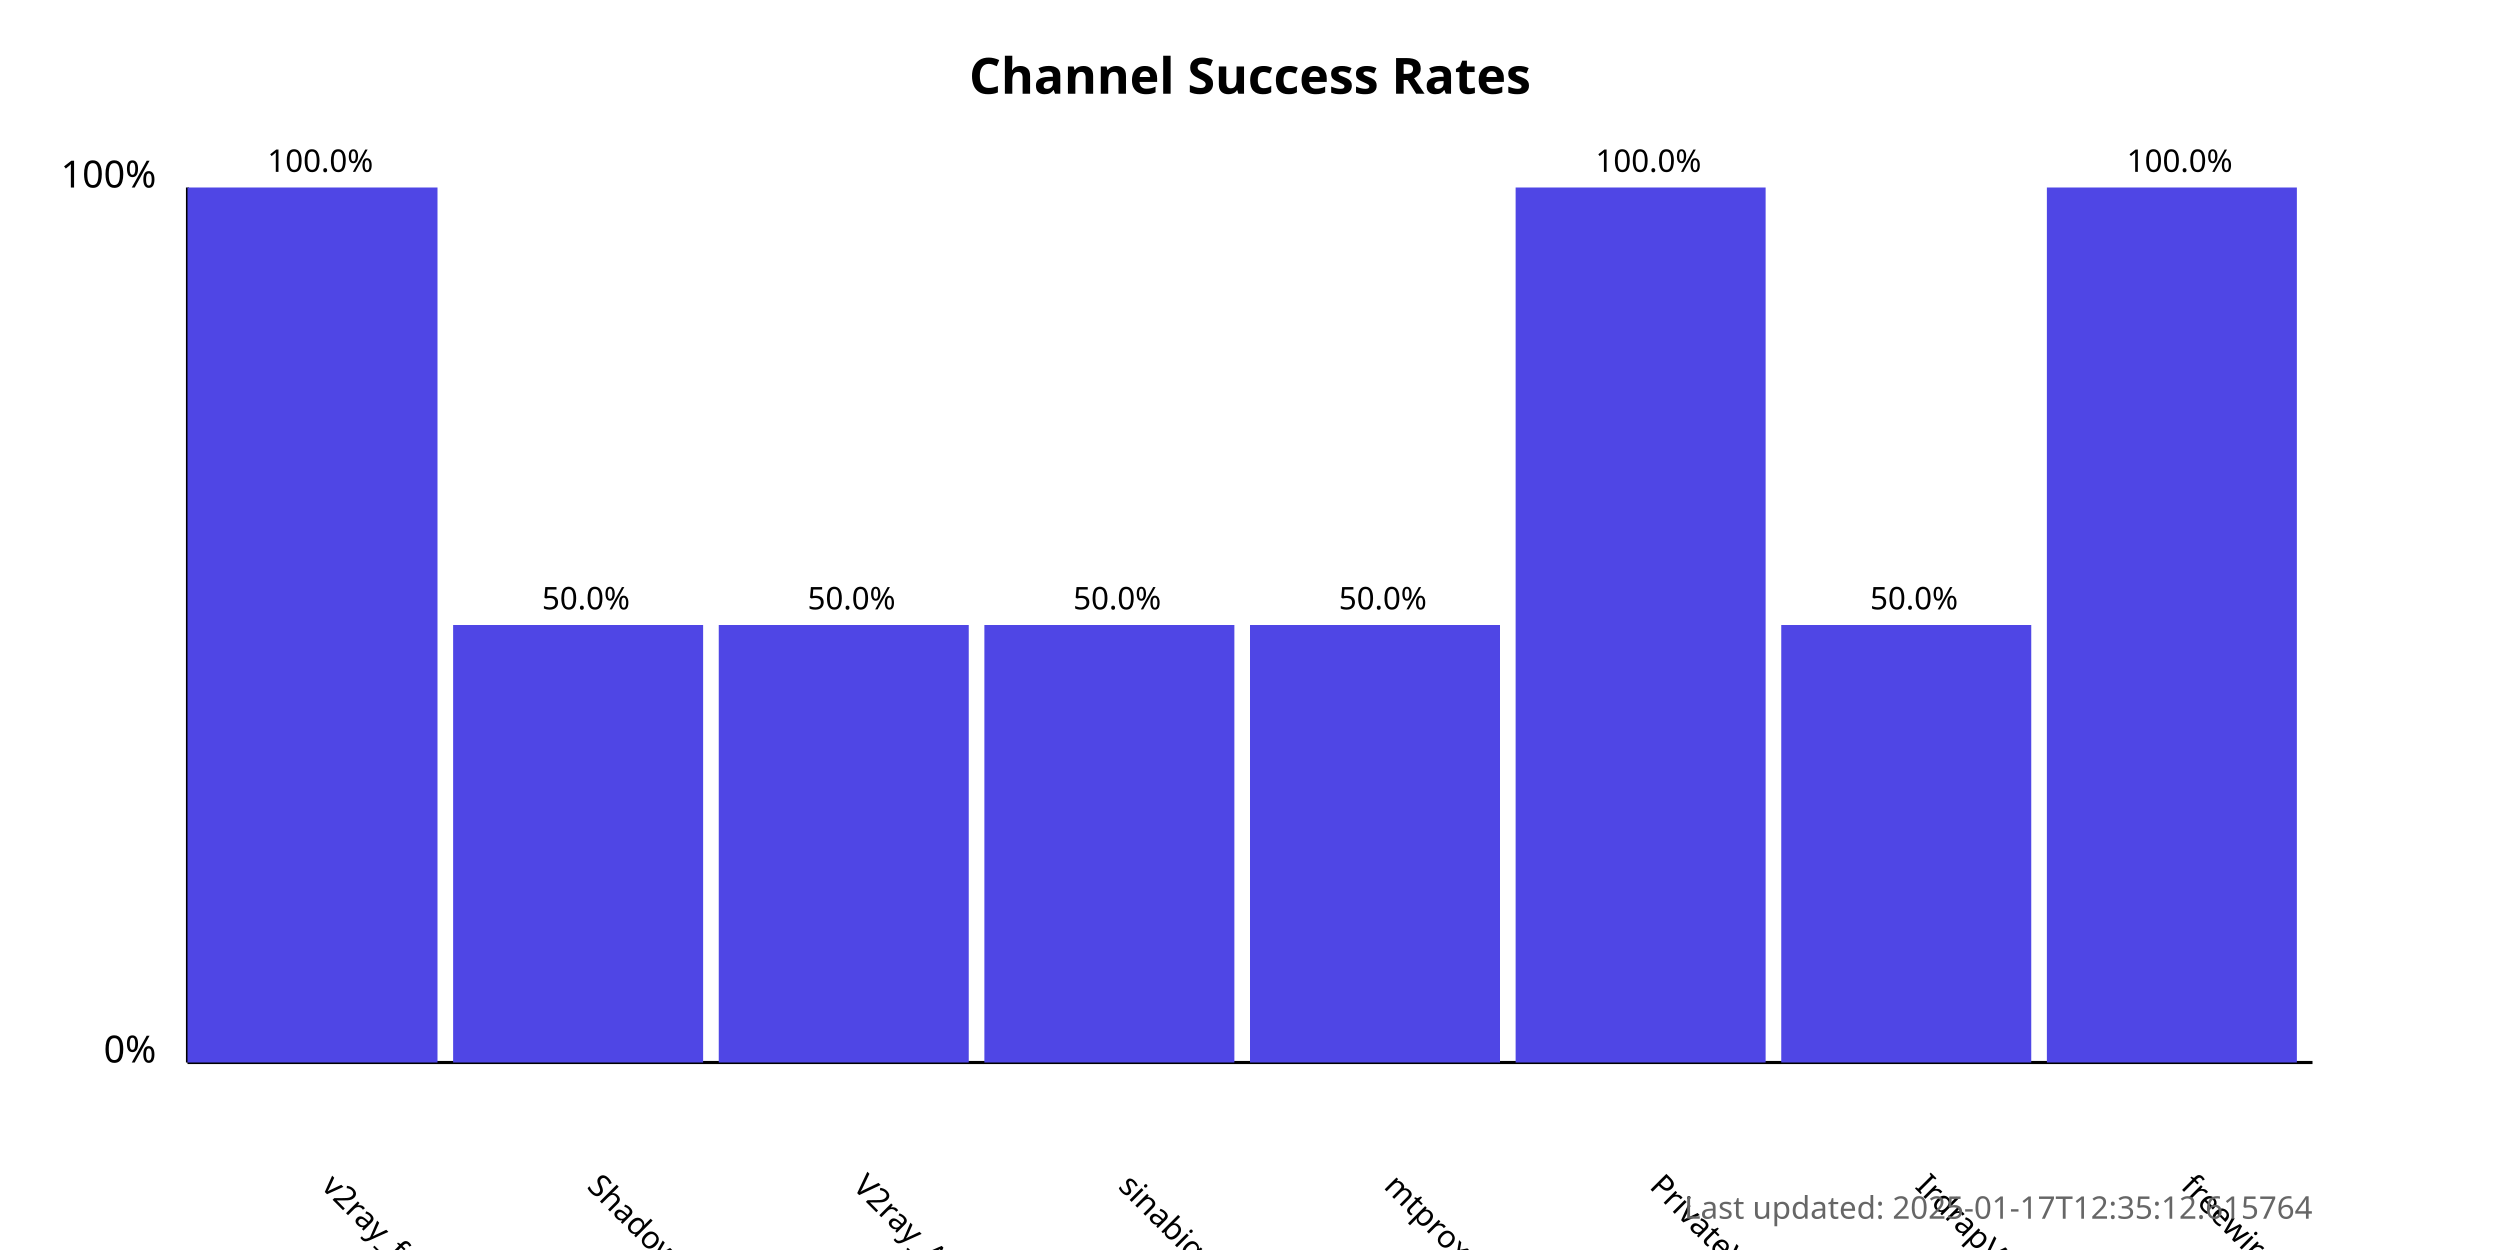
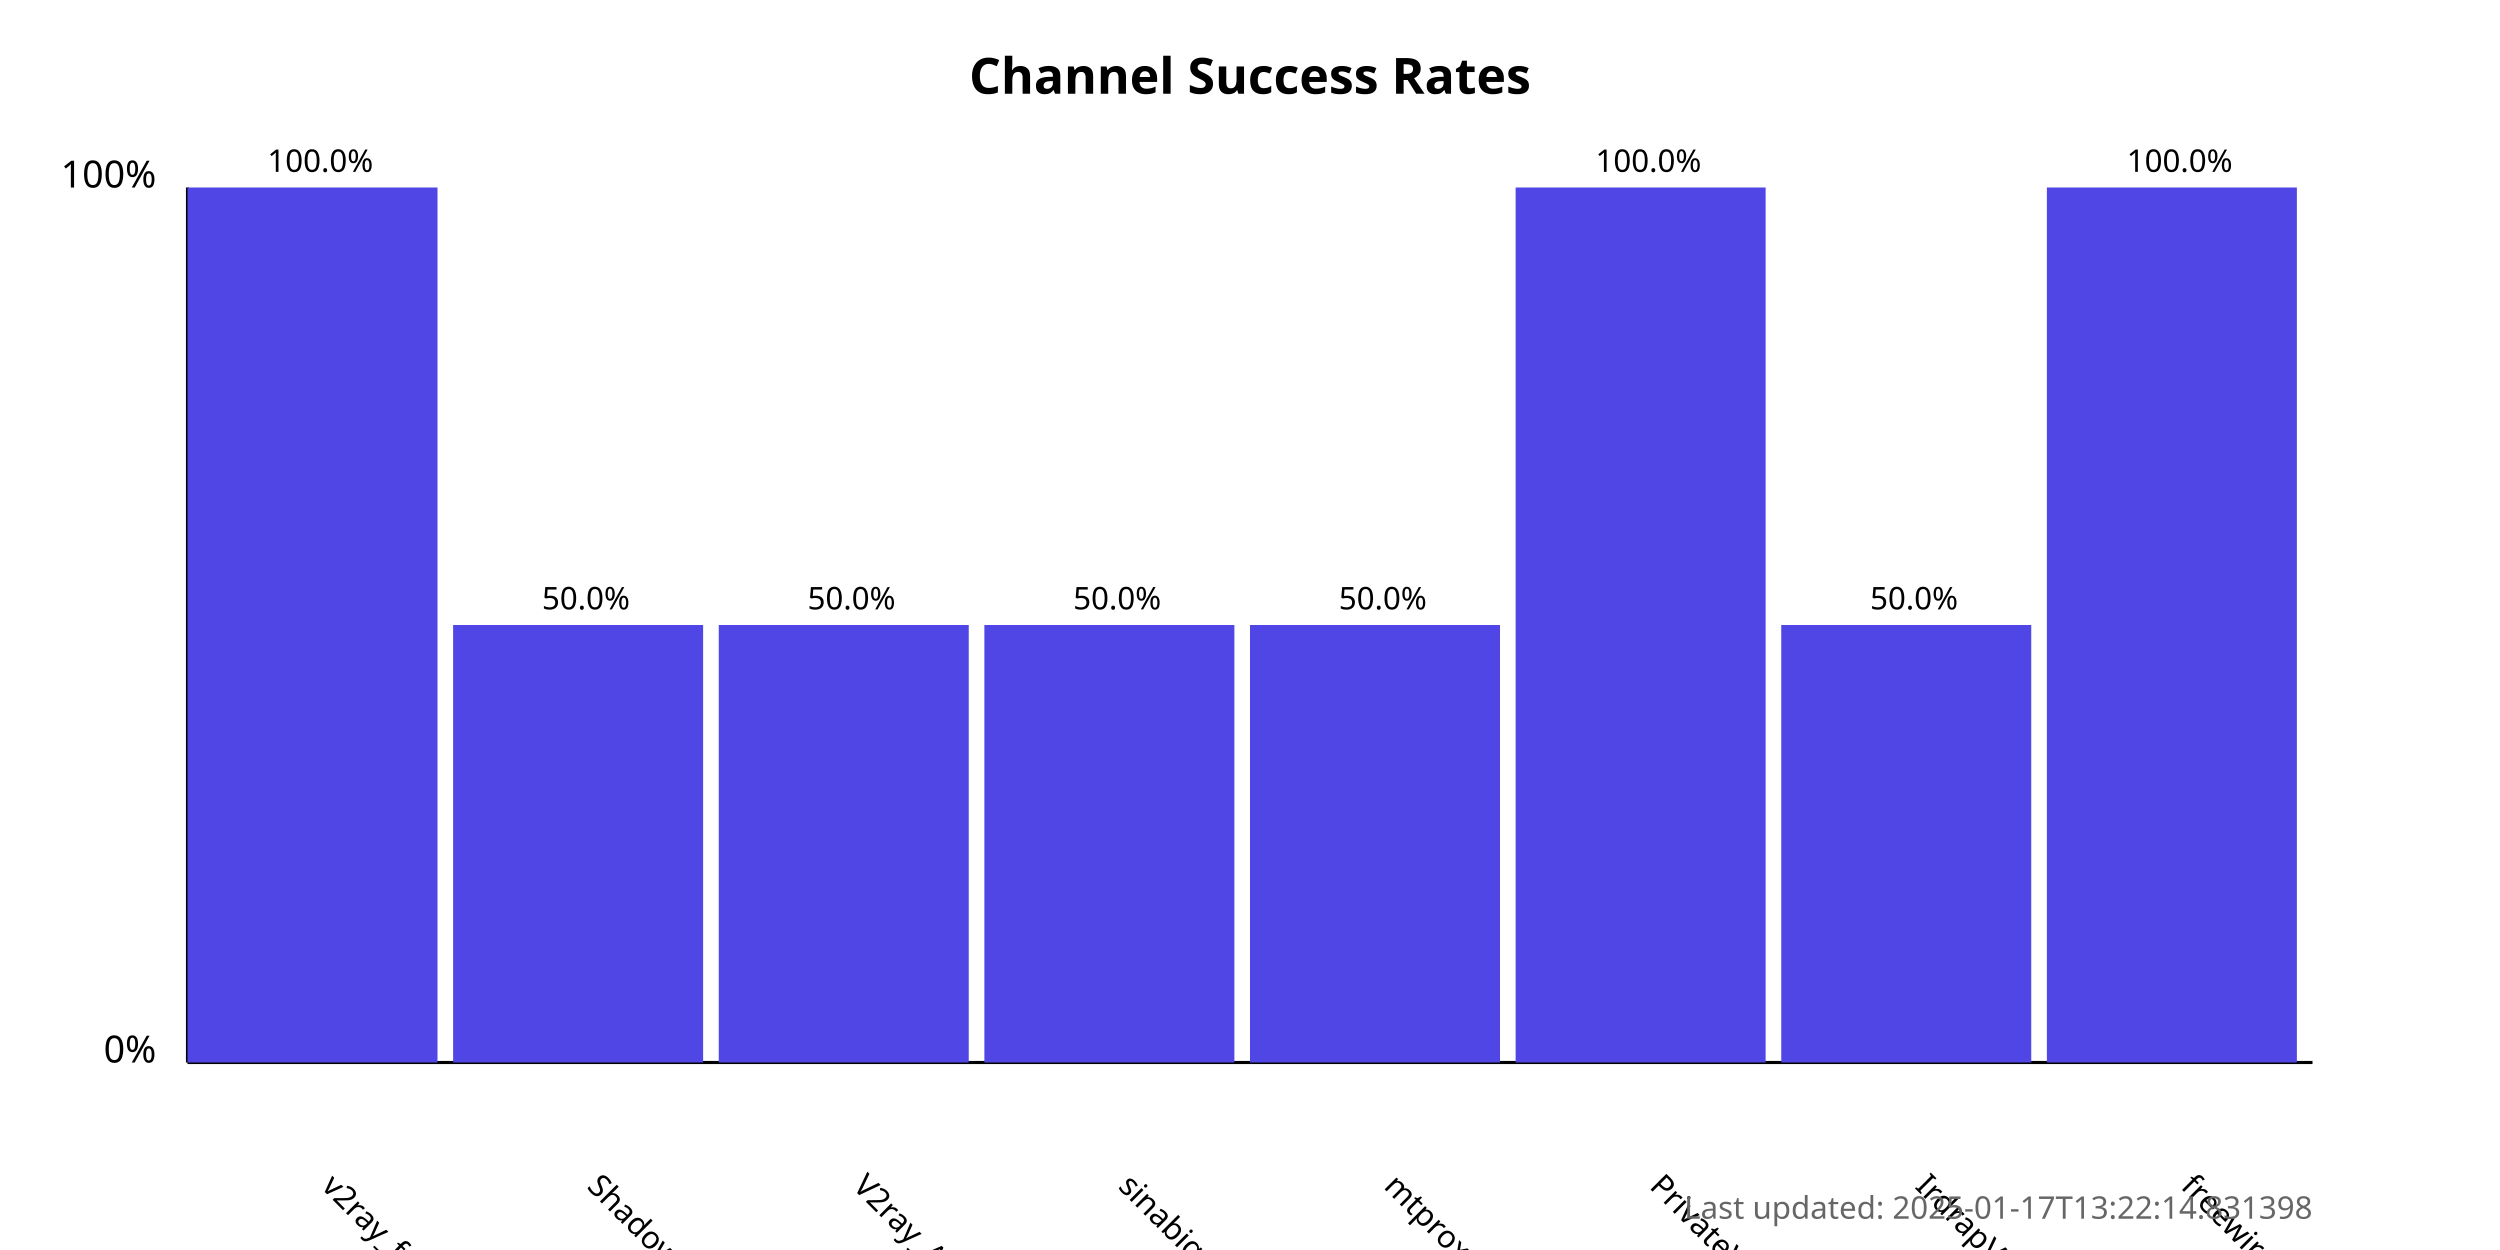
<svg xmlns="http://www.w3.org/2000/svg" width="800" height="400">
  <style>
            .chart-title { font: bold 16px sans-serif; }
            .axis-label { font: 12px sans-serif; }
            .tick-label { font: 10px sans-serif; }
            .bar { fill: #4f46e5; }
            .bar:hover { fill: #6366f1; }
            .timestamp { font: 10px sans-serif; fill: #666; }
        </style>
  <text x="400.0" y="30" text-anchor="middle" class="chart-title">
            Channel Success Rates
        </text>
  <line x1="60" y1="340" x2="60" y2="60" stroke="black" stroke-width="1" />
  <line x1="60" y1="340" x2="740" y2="340" stroke="black" stroke-width="1" />
  <text x="50" y="340" text-anchor="end" class="axis-label">0%</text>
  <text x="50" y="60" text-anchor="end" class="axis-label">100%</text>
  <g>
    <rect x="60" y="60.0" width="80.0" height="280.0" class="bar" />
    <text x="102.5" y="380" transform="rotate(45, 102.5, 380)" text-anchor="start" class="tick-label">
                v2ray_free_conf
            </text>
    <text x="102.5" y="55.0" text-anchor="middle" class="tick-label">
                100.0%
            </text>
  </g>
  <g>
    <rect x="145.0" y="200.0" width="80.0" height="140.0" class="bar" />
    <text x="187.5" y="380" transform="rotate(45, 187.5, 380)" text-anchor="start" class="tick-label">
                ShadowProxy66
            </text>
    <text x="187.5" y="195.0" text-anchor="middle" class="tick-label">
                50.0%
            </text>
  </g>
  <g>
    <rect x="230.0" y="200.0" width="80.0" height="140.0" class="bar" />
    <text x="272.5" y="380" transform="rotate(45, 272.5, 380)" text-anchor="start" class="tick-label">
                V2ray_Alpha
            </text>
    <text x="272.5" y="195.0" text-anchor="middle" class="tick-label">
                50.0%
            </text>
  </g>
  <g>
    <rect x="315.0" y="200.0" width="80.0" height="140.0" class="bar" />
    <text x="357.5" y="380" transform="rotate(45, 357.5, 380)" text-anchor="start" class="tick-label">
                sinabigo
            </text>
    <text x="357.5" y="195.0" text-anchor="middle" class="tick-label">
                50.0%
            </text>
  </g>
  <g>
    <rect x="400.0" y="200.0" width="80.0" height="140.0" class="bar" />
    <text x="442.5" y="380" transform="rotate(45, 442.5, 380)" text-anchor="start" class="tick-label">
                mtproxy_lists
            </text>
    <text x="442.5" y="195.0" text-anchor="middle" class="tick-label">
                50.0%
            </text>
  </g>
  <g>
    <rect x="485.0" y="60.0" width="80.0" height="280.0" class="bar" />
    <text x="527.5" y="380" transform="rotate(45, 527.5, 380)" text-anchor="start" class="tick-label">
                PrivateVPNs
            </text>
    <text x="527.5" y="55.0" text-anchor="middle" class="tick-label">
                100.0%
            </text>
  </g>
  <g>
    <rect x="570.0" y="200.0" width="80.0" height="140.0" class="bar" />
    <text x="612.5" y="380" transform="rotate(45, 612.5, 380)" text-anchor="start" class="tick-label">
                IrdrapVPNnews
            </text>
    <text x="612.5" y="195.0" text-anchor="middle" class="tick-label">
                50.0%
            </text>
  </g>
  <g>
    <rect x="655.0" y="60.0" width="80.0" height="280.0" class="bar" />
    <text x="697.5" y="380" transform="rotate(45, 697.5, 380)" text-anchor="start" class="tick-label">
                freewireguard
            </text>
    <text x="697.5" y="55.0" text-anchor="middle" class="tick-label">
                100.0%
            </text>
  </g>
  <text x="740" y="390" text-anchor="end" class="timestamp">
-             Last updated: 2025-01-17T12:35:12.615764
+             Last updated: 2025-01-17T13:22:14.831398
        </text>
</svg>
